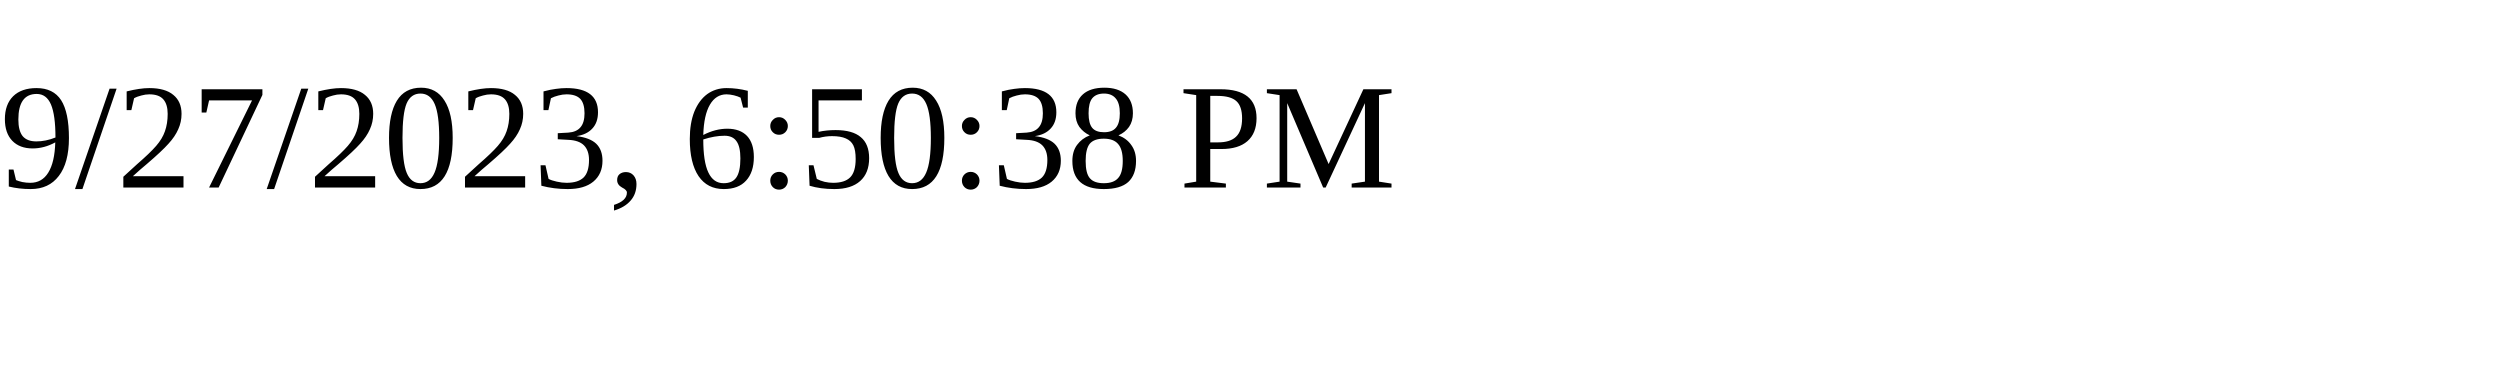
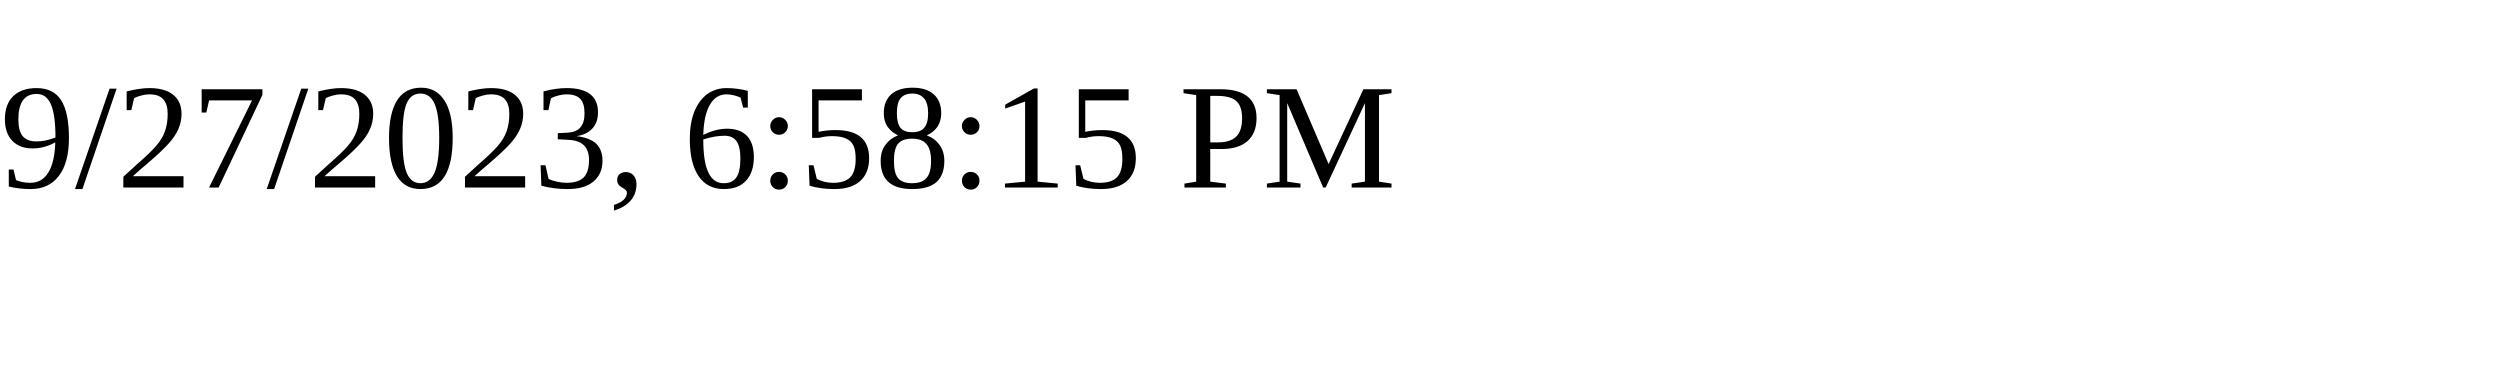
<svg xmlns="http://www.w3.org/2000/svg" height="30" width="200">
-   <text x="0" y="15">9/27/2023, 6:50:38 PM</text>
+   <text x="0" y="15">9/27/2023, 6:58:15 PM</text>
</svg>
